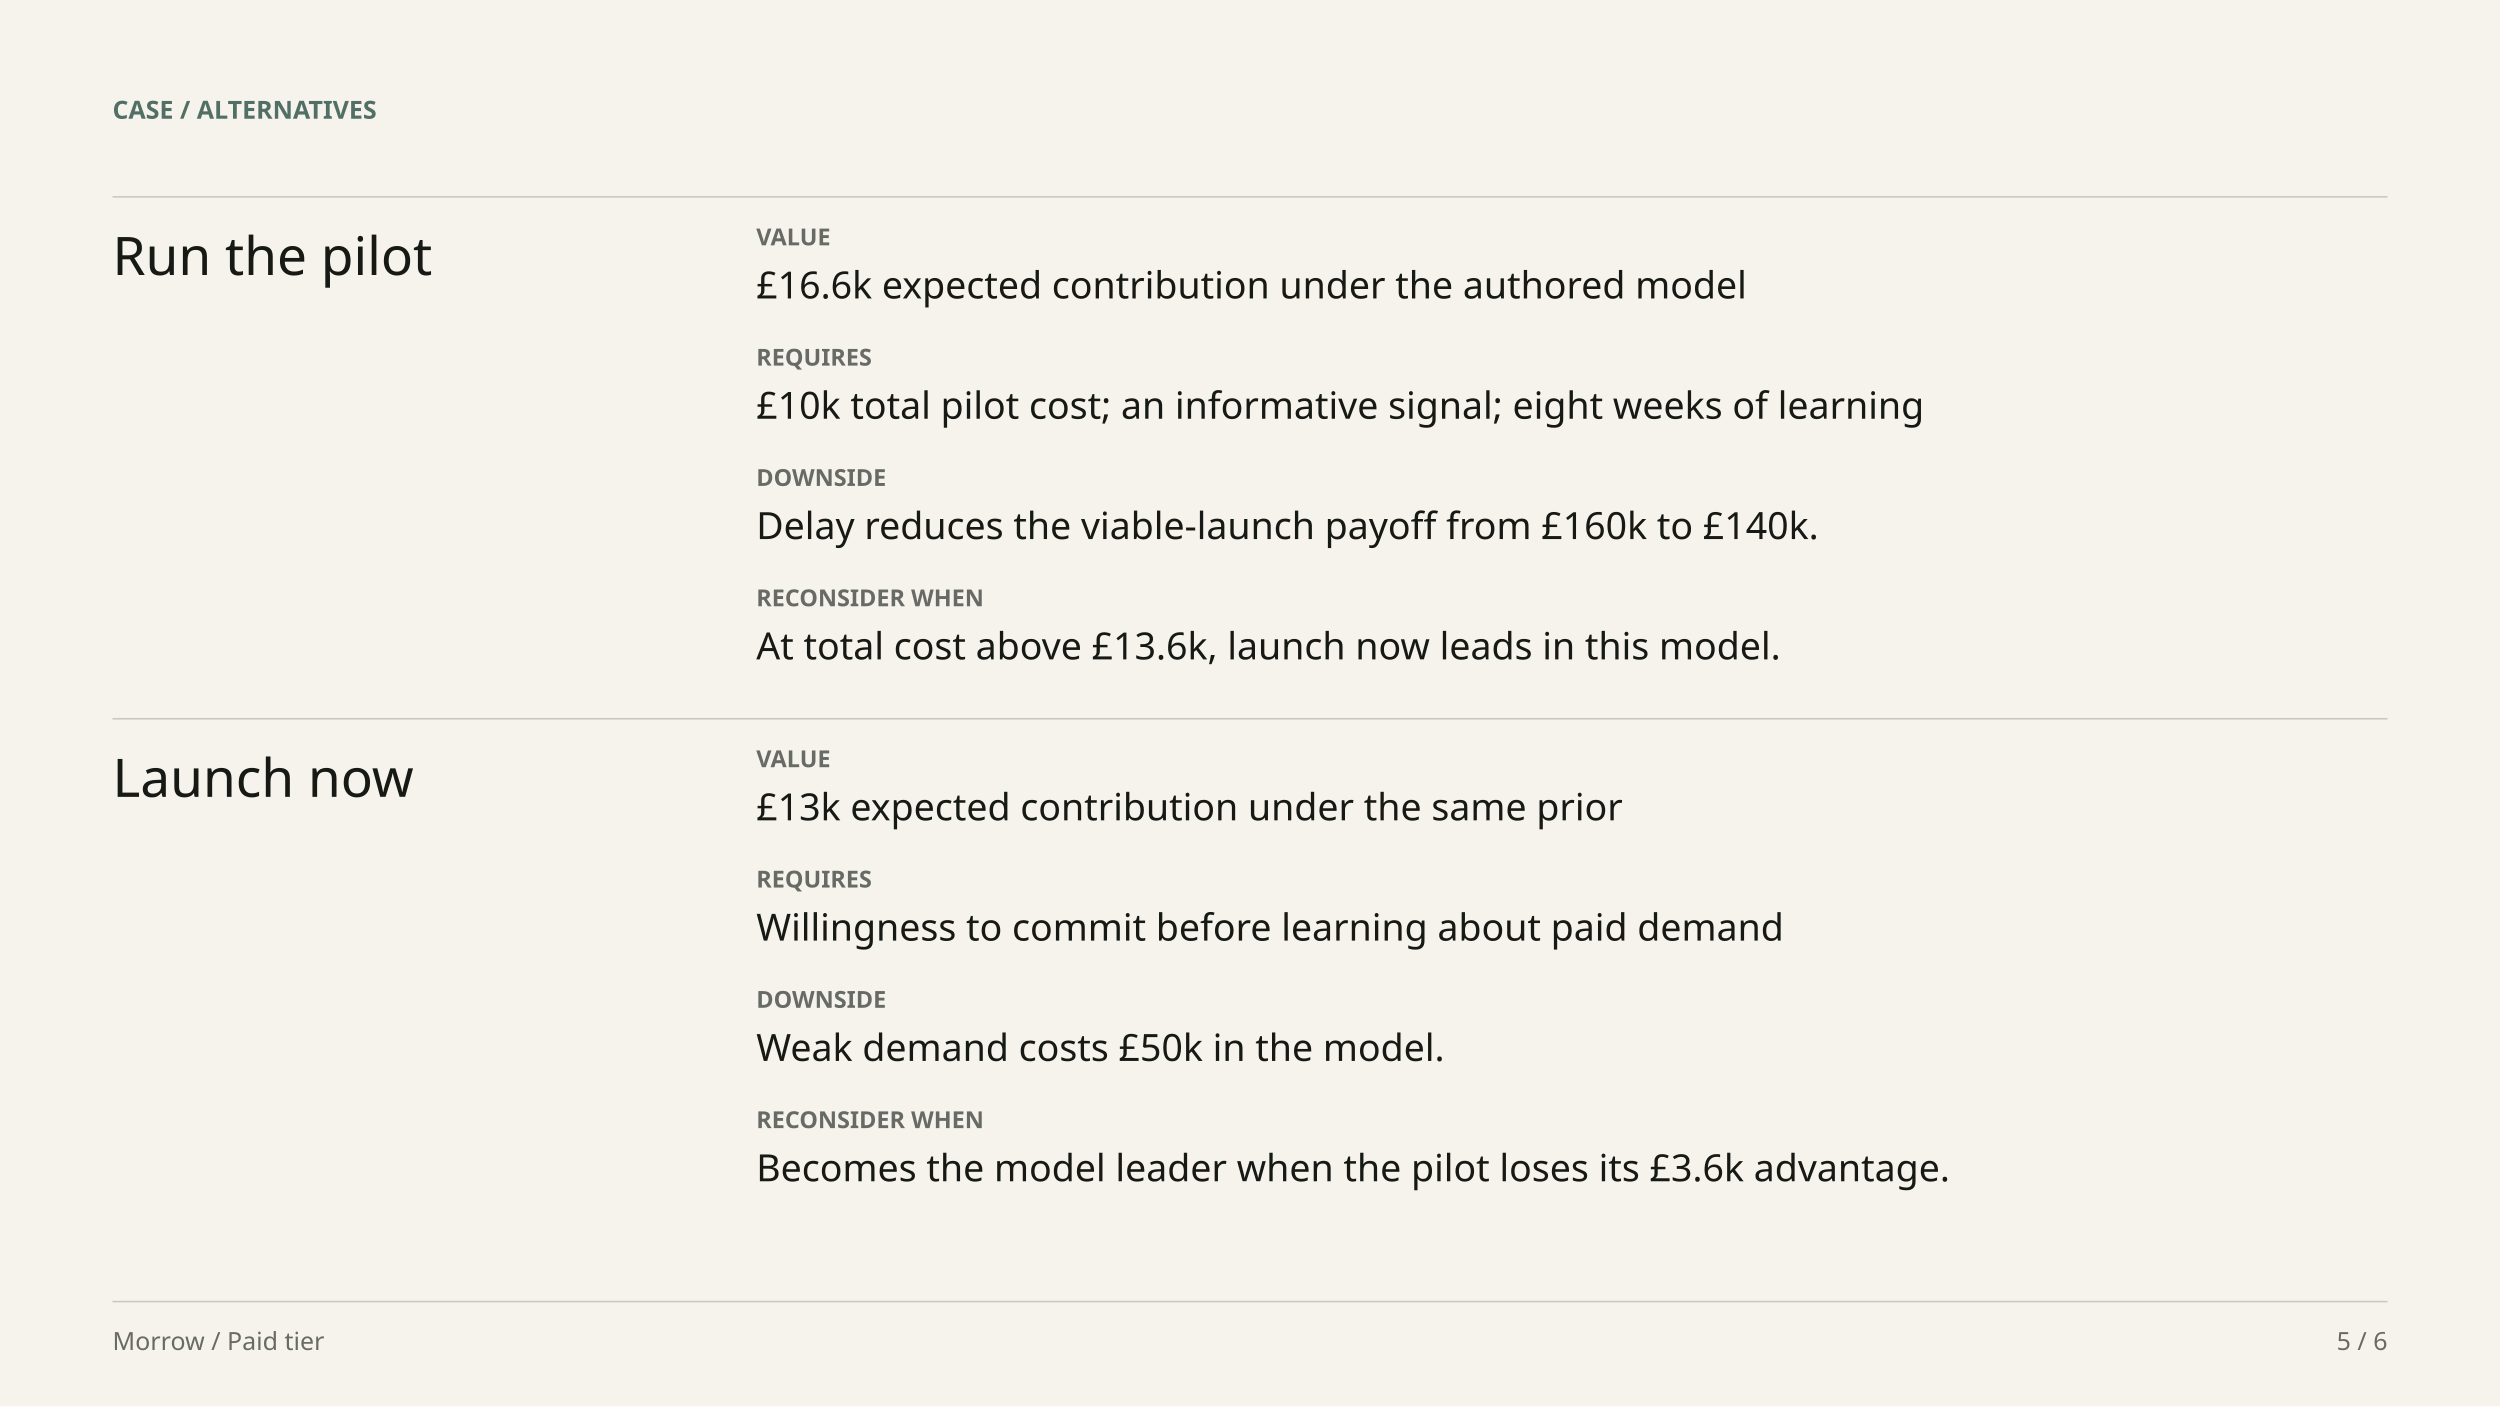
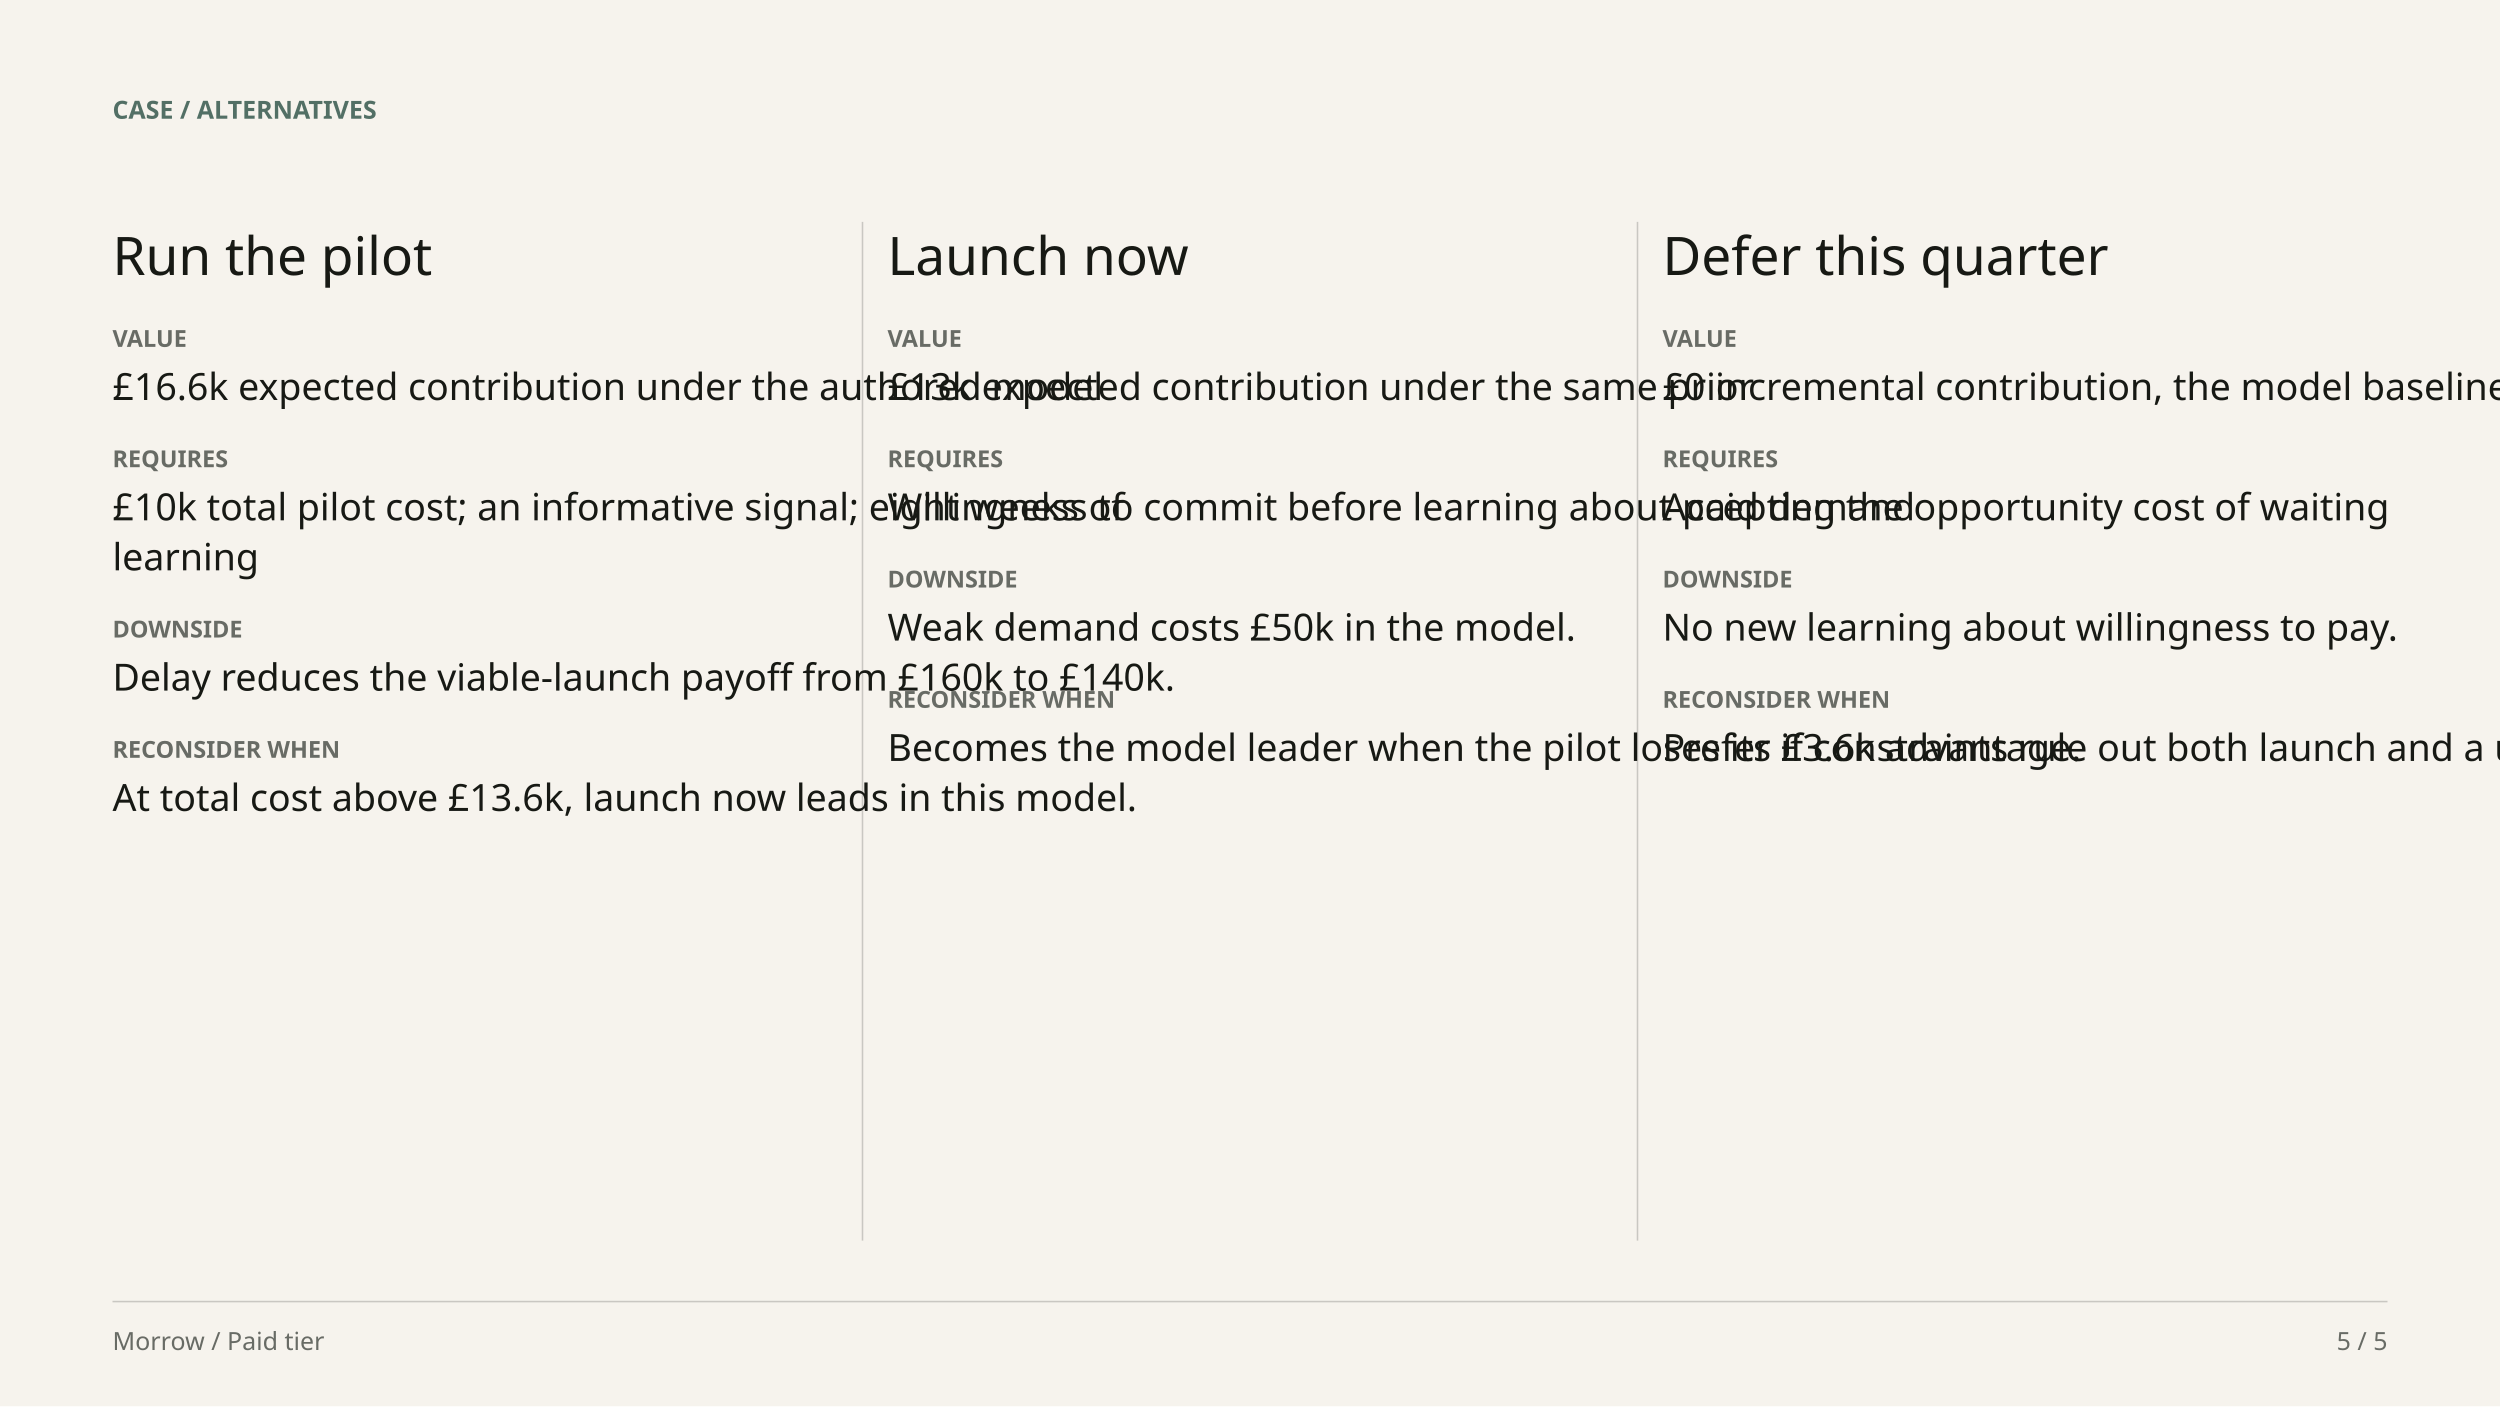
<svg xmlns="http://www.w3.org/2000/svg" width="1600" height="900" viewBox="0 0 1600 900" data-case-deck="" data-page="5" role="img">
  <rect width="1600" height="900" fill="#F6F3ED" />
  <text x="72" y="76" font-family="DM Sans" font-size="16" font-weight="600" fill="#526F65">CASE / ALTERNATIVES</text>
-   <line x1="72" y1="126" x2="1528" y2="126" stroke="#c9c7c2" />
-   <line x1="72" y1="460" x2="1528" y2="460" stroke="#c9c7c2" />
+   <line x1="552" y1="142" x2="552" y2="794" stroke="#c9c7c2" />
+   <line x1="1048" y1="142" x2="1048" y2="794" stroke="#c9c7c2" />
  <g data-source-field="option.0.label">
    <text x="72" y="176" font-family="Instrument Serif" font-size="34" font-weight="400" fill="#171914">Run the pilot</text>
  </g>
  <g data-source-field="option.0.value.label">
-     <text x="484" y="157" font-family="DM Sans" font-size="15" font-weight="600" fill="#686B65">VALUE</text>
+     <text x="72" y="222" font-family="DM Sans" font-size="15" font-weight="600" fill="#686B65">VALUE</text>
  </g>
  <g data-source-field="option.0.value">
-     <text x="484" y="191" font-family="DM Sans" font-size="24" font-weight="400" fill="#171914">£16.6k expected contribution under the authored model</text>
+     <text x="72" y="256" font-family="DM Sans" font-size="24" font-weight="400" fill="#171914">£16.6k expected contribution under the authored model</text>
  </g>
  <g data-source-field="option.0.requires.label">
-     <text x="484" y="234" font-family="DM Sans" font-size="15" font-weight="600" fill="#686B65">REQUIRES</text>
+     <text x="72" y="299" font-family="DM Sans" font-size="15" font-weight="600" fill="#686B65">REQUIRES</text>
  </g>
  <g data-source-field="option.0.requires">
-     <text x="484" y="268" font-family="DM Sans" font-size="24" font-weight="400" fill="#171914">£10k total pilot cost; an informative signal; eight weeks of learning</text>
+     <text x="72" y="333" font-family="DM Sans" font-size="24" font-weight="400" fill="#171914">£10k total pilot cost; an informative signal; eight weeks of</text>
+     <text x="72" y="365" font-family="DM Sans" font-size="24" font-weight="400" fill="#171914">learning</text>
  </g>
  <g data-source-field="option.0.downside.label">
-     <text x="484" y="311" font-family="DM Sans" font-size="15" font-weight="600" fill="#686B65">DOWNSIDE</text>
+     <text x="72" y="408" font-family="DM Sans" font-size="15" font-weight="600" fill="#686B65">DOWNSIDE</text>
  </g>
  <g data-source-field="option.0.downside">
-     <text x="484" y="345" font-family="DM Sans" font-size="24" font-weight="400" fill="#171914">Delay reduces the viable-launch payoff from £160k to £140k.</text>
+     <text x="72" y="442" font-family="DM Sans" font-size="24" font-weight="400" fill="#171914">Delay reduces the viable-launch payoff from £160k to £140k.</text>
  </g>
  <g data-source-field="option.0.reconsider.label">
-     <text x="484" y="388" font-family="DM Sans" font-size="15" font-weight="600" fill="#686B65">RECONSIDER WHEN</text>
+     <text x="72" y="485" font-family="DM Sans" font-size="15" font-weight="600" fill="#686B65">RECONSIDER WHEN</text>
  </g>
  <g data-source-field="option.0.reconsider">
-     <text x="484" y="422" font-family="DM Sans" font-size="24" font-weight="400" fill="#171914">At total cost above £13.6k, launch now leads in this model.</text>
+     <text x="72" y="519" font-family="DM Sans" font-size="24" font-weight="400" fill="#171914">At total cost above £13.6k, launch now leads in this model.</text>
  </g>
  <g data-source-field="option.1.label">
-     <text x="72" y="510" font-family="Instrument Serif" font-size="34" font-weight="400" fill="#171914">Launch now</text>
+     <text x="568" y="176" font-family="Instrument Serif" font-size="34" font-weight="400" fill="#171914">Launch now</text>
  </g>
  <g data-source-field="option.1.value.label">
-     <text x="484" y="491" font-family="DM Sans" font-size="15" font-weight="600" fill="#686B65">VALUE</text>
+     <text x="568" y="222" font-family="DM Sans" font-size="15" font-weight="600" fill="#686B65">VALUE</text>
  </g>
  <g data-source-field="option.1.value">
-     <text x="484" y="525" font-family="DM Sans" font-size="24" font-weight="400" fill="#171914">£13k expected contribution under the same prior</text>
+     <text x="568" y="256" font-family="DM Sans" font-size="24" font-weight="400" fill="#171914">£13k expected contribution under the same prior</text>
  </g>
  <g data-source-field="option.1.requires.label">
-     <text x="484" y="568" font-family="DM Sans" font-size="15" font-weight="600" fill="#686B65">REQUIRES</text>
+     <text x="568" y="299" font-family="DM Sans" font-size="15" font-weight="600" fill="#686B65">REQUIRES</text>
  </g>
  <g data-source-field="option.1.requires">
-     <text x="484" y="602" font-family="DM Sans" font-size="24" font-weight="400" fill="#171914">Willingness to commit before learning about paid demand</text>
+     <text x="568" y="333" font-family="DM Sans" font-size="24" font-weight="400" fill="#171914">Willingness to commit before learning about paid demand</text>
  </g>
  <g data-source-field="option.1.downside.label">
-     <text x="484" y="645" font-family="DM Sans" font-size="15" font-weight="600" fill="#686B65">DOWNSIDE</text>
+     <text x="568" y="376" font-family="DM Sans" font-size="15" font-weight="600" fill="#686B65">DOWNSIDE</text>
  </g>
  <g data-source-field="option.1.downside">
-     <text x="484" y="679" font-family="DM Sans" font-size="24" font-weight="400" fill="#171914">Weak demand costs £50k in the model.</text>
+     <text x="568" y="410" font-family="DM Sans" font-size="24" font-weight="400" fill="#171914">Weak demand costs £50k in the model.</text>
  </g>
  <g data-source-field="option.1.reconsider.label">
-     <text x="484" y="722" font-family="DM Sans" font-size="15" font-weight="600" fill="#686B65">RECONSIDER WHEN</text>
+     <text x="568" y="453" font-family="DM Sans" font-size="15" font-weight="600" fill="#686B65">RECONSIDER WHEN</text>
  </g>
  <g data-source-field="option.1.reconsider">
-     <text x="484" y="756" font-family="DM Sans" font-size="24" font-weight="400" fill="#171914">Becomes the model leader when the pilot loses its £3.6k advantage.</text>
+     <text x="568" y="487" font-family="DM Sans" font-size="24" font-weight="400" fill="#171914">Becomes the model leader when the pilot loses its £3.6k advantage.</text>
+   </g>
+   <g data-source-field="option.2.label">
+     <text x="1064" y="176" font-family="Instrument Serif" font-size="34" font-weight="400" fill="#171914">Defer this quarter</text>
+   </g>
+   <g data-source-field="option.2.value.label">
+     <text x="1064" y="222" font-family="DM Sans" font-size="15" font-weight="600" fill="#686B65">VALUE</text>
+   </g>
+   <g data-source-field="option.2.value">
+     <text x="1064" y="256" font-family="DM Sans" font-size="24" font-weight="400" fill="#171914">£0 incremental contribution, the model baseline</text>
+   </g>
+   <g data-source-field="option.2.requires.label">
+     <text x="1064" y="299" font-family="DM Sans" font-size="15" font-weight="600" fill="#686B65">REQUIRES</text>
+   </g>
+   <g data-source-field="option.2.requires">
+     <text x="1064" y="333" font-family="DM Sans" font-size="24" font-weight="400" fill="#171914">Accepting the opportunity cost of waiting</text>
+   </g>
+   <g data-source-field="option.2.downside.label">
+     <text x="1064" y="376" font-family="DM Sans" font-size="15" font-weight="600" fill="#686B65">DOWNSIDE</text>
+   </g>
+   <g data-source-field="option.2.downside">
+     <text x="1064" y="410" font-family="DM Sans" font-size="24" font-weight="400" fill="#171914">No new learning about willingness to pay.</text>
+   </g>
+   <g data-source-field="option.2.reconsider.label">
+     <text x="1064" y="453" font-family="DM Sans" font-size="15" font-weight="600" fill="#686B65">RECONSIDER WHEN</text>
+   </g>
+   <g data-source-field="option.2.reconsider">
+     <text x="1064" y="487" font-family="DM Sans" font-size="24" font-weight="400" fill="#171914">Prefer if constraints rule out both launch and a useful pilot.</text>
  </g>
  <line x1="72" y1="833" x2="1528" y2="833" stroke="#c9c7c2" />
  <text x="72" y="864" font-family="DM Sans" font-size="16" fill="#686B65">Morrow / Paid tier</text>
-   <text x="1528" y="864" text-anchor="end" font-family="DM Sans" font-size="16" fill="#686B65">5 / 6</text>
+   <text x="1528" y="864" text-anchor="end" font-family="DM Sans" font-size="16" fill="#686B65">5 / 5</text>
</svg>
